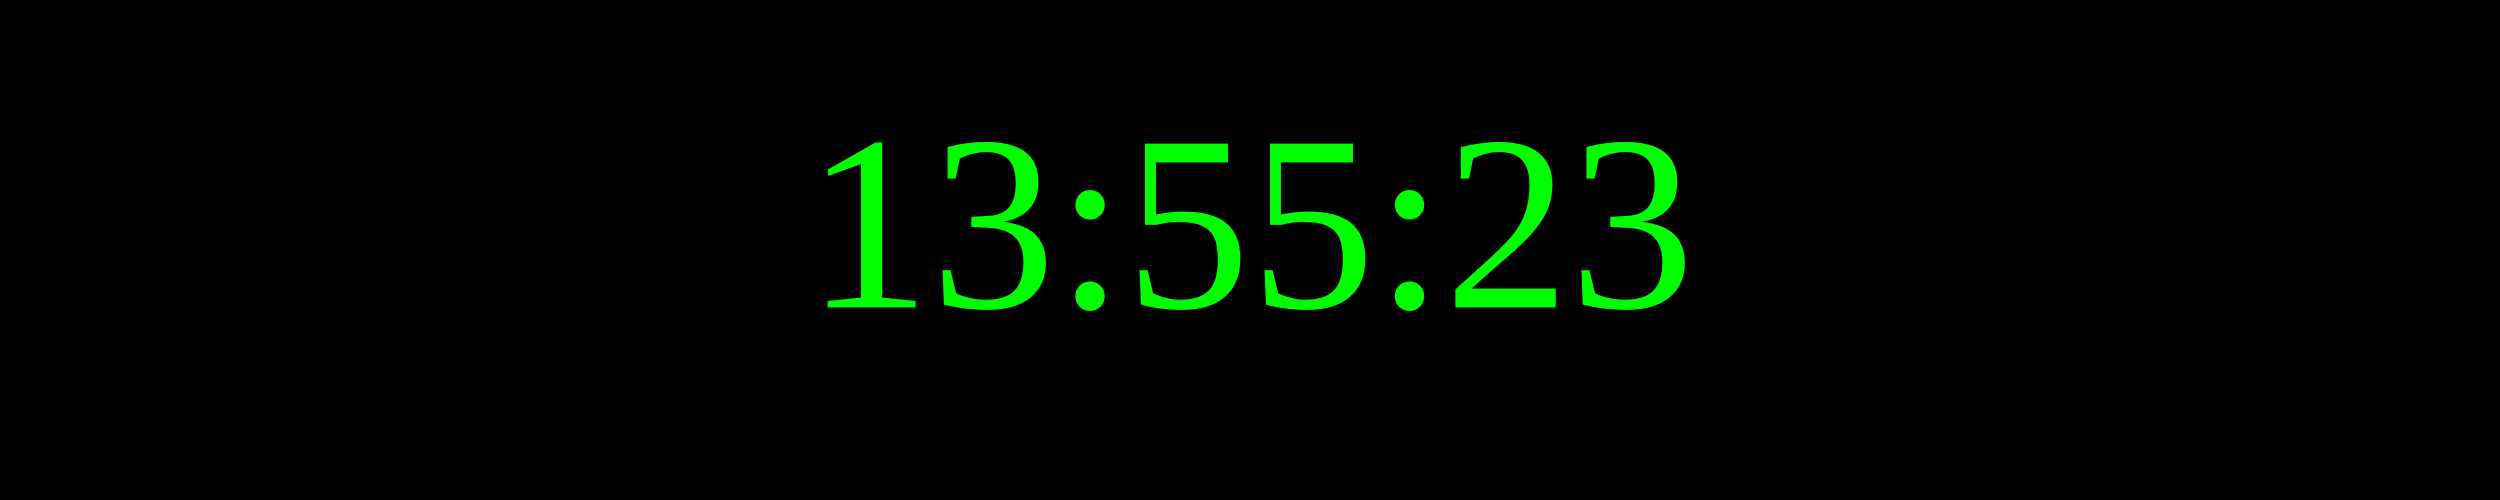
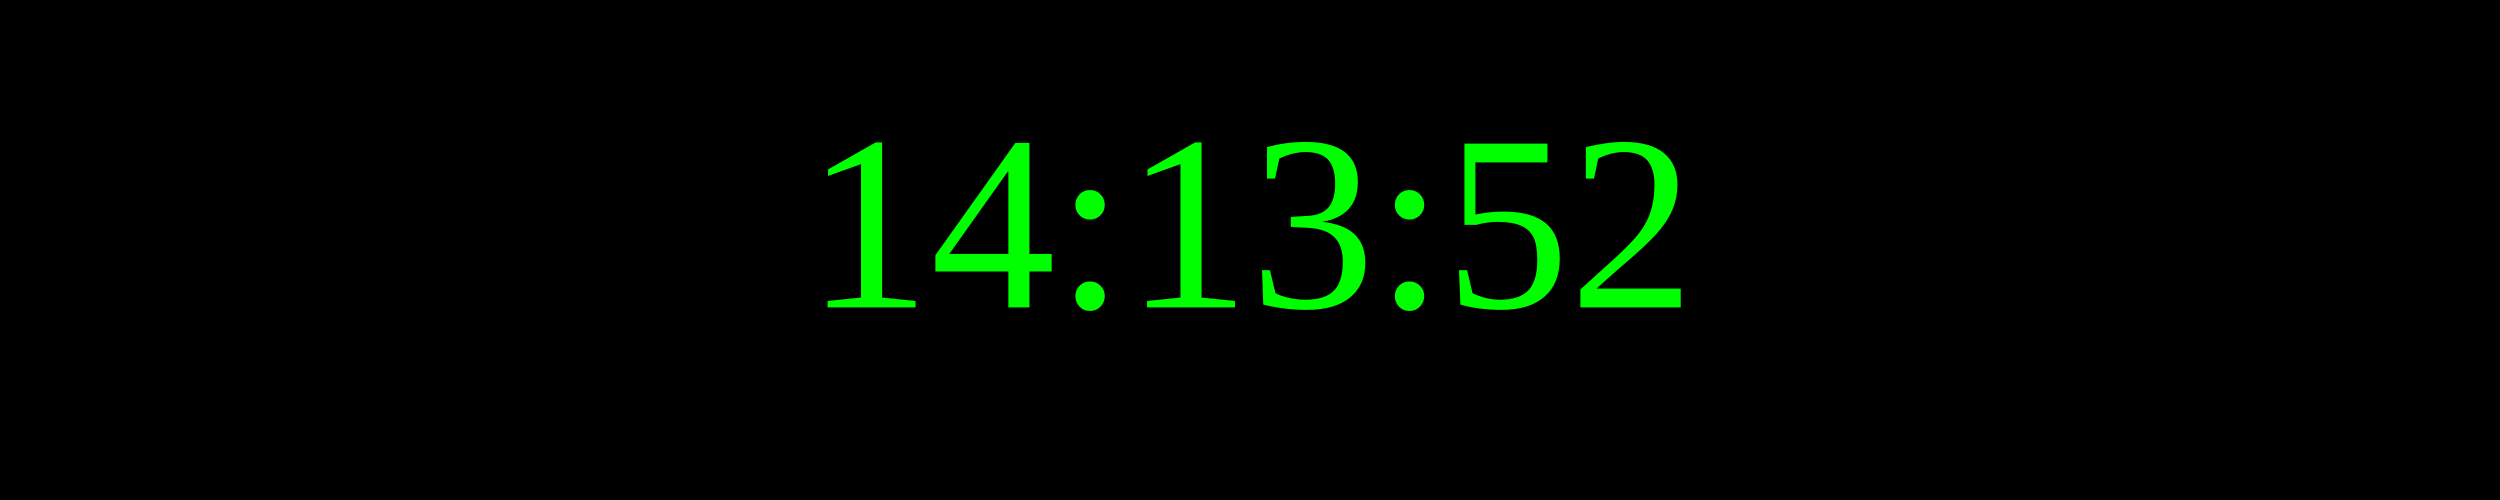
<svg xmlns="http://www.w3.org/2000/svg" width="250" height="50">
  <rect width="100%" height="100%" fill="black" />
  <text x="50%" y="50%" font-size="25" fill="lime" text-anchor="middle" dominant-baseline="middle">
- 13:55:23
+ 14:13:52
</text>
</svg>
